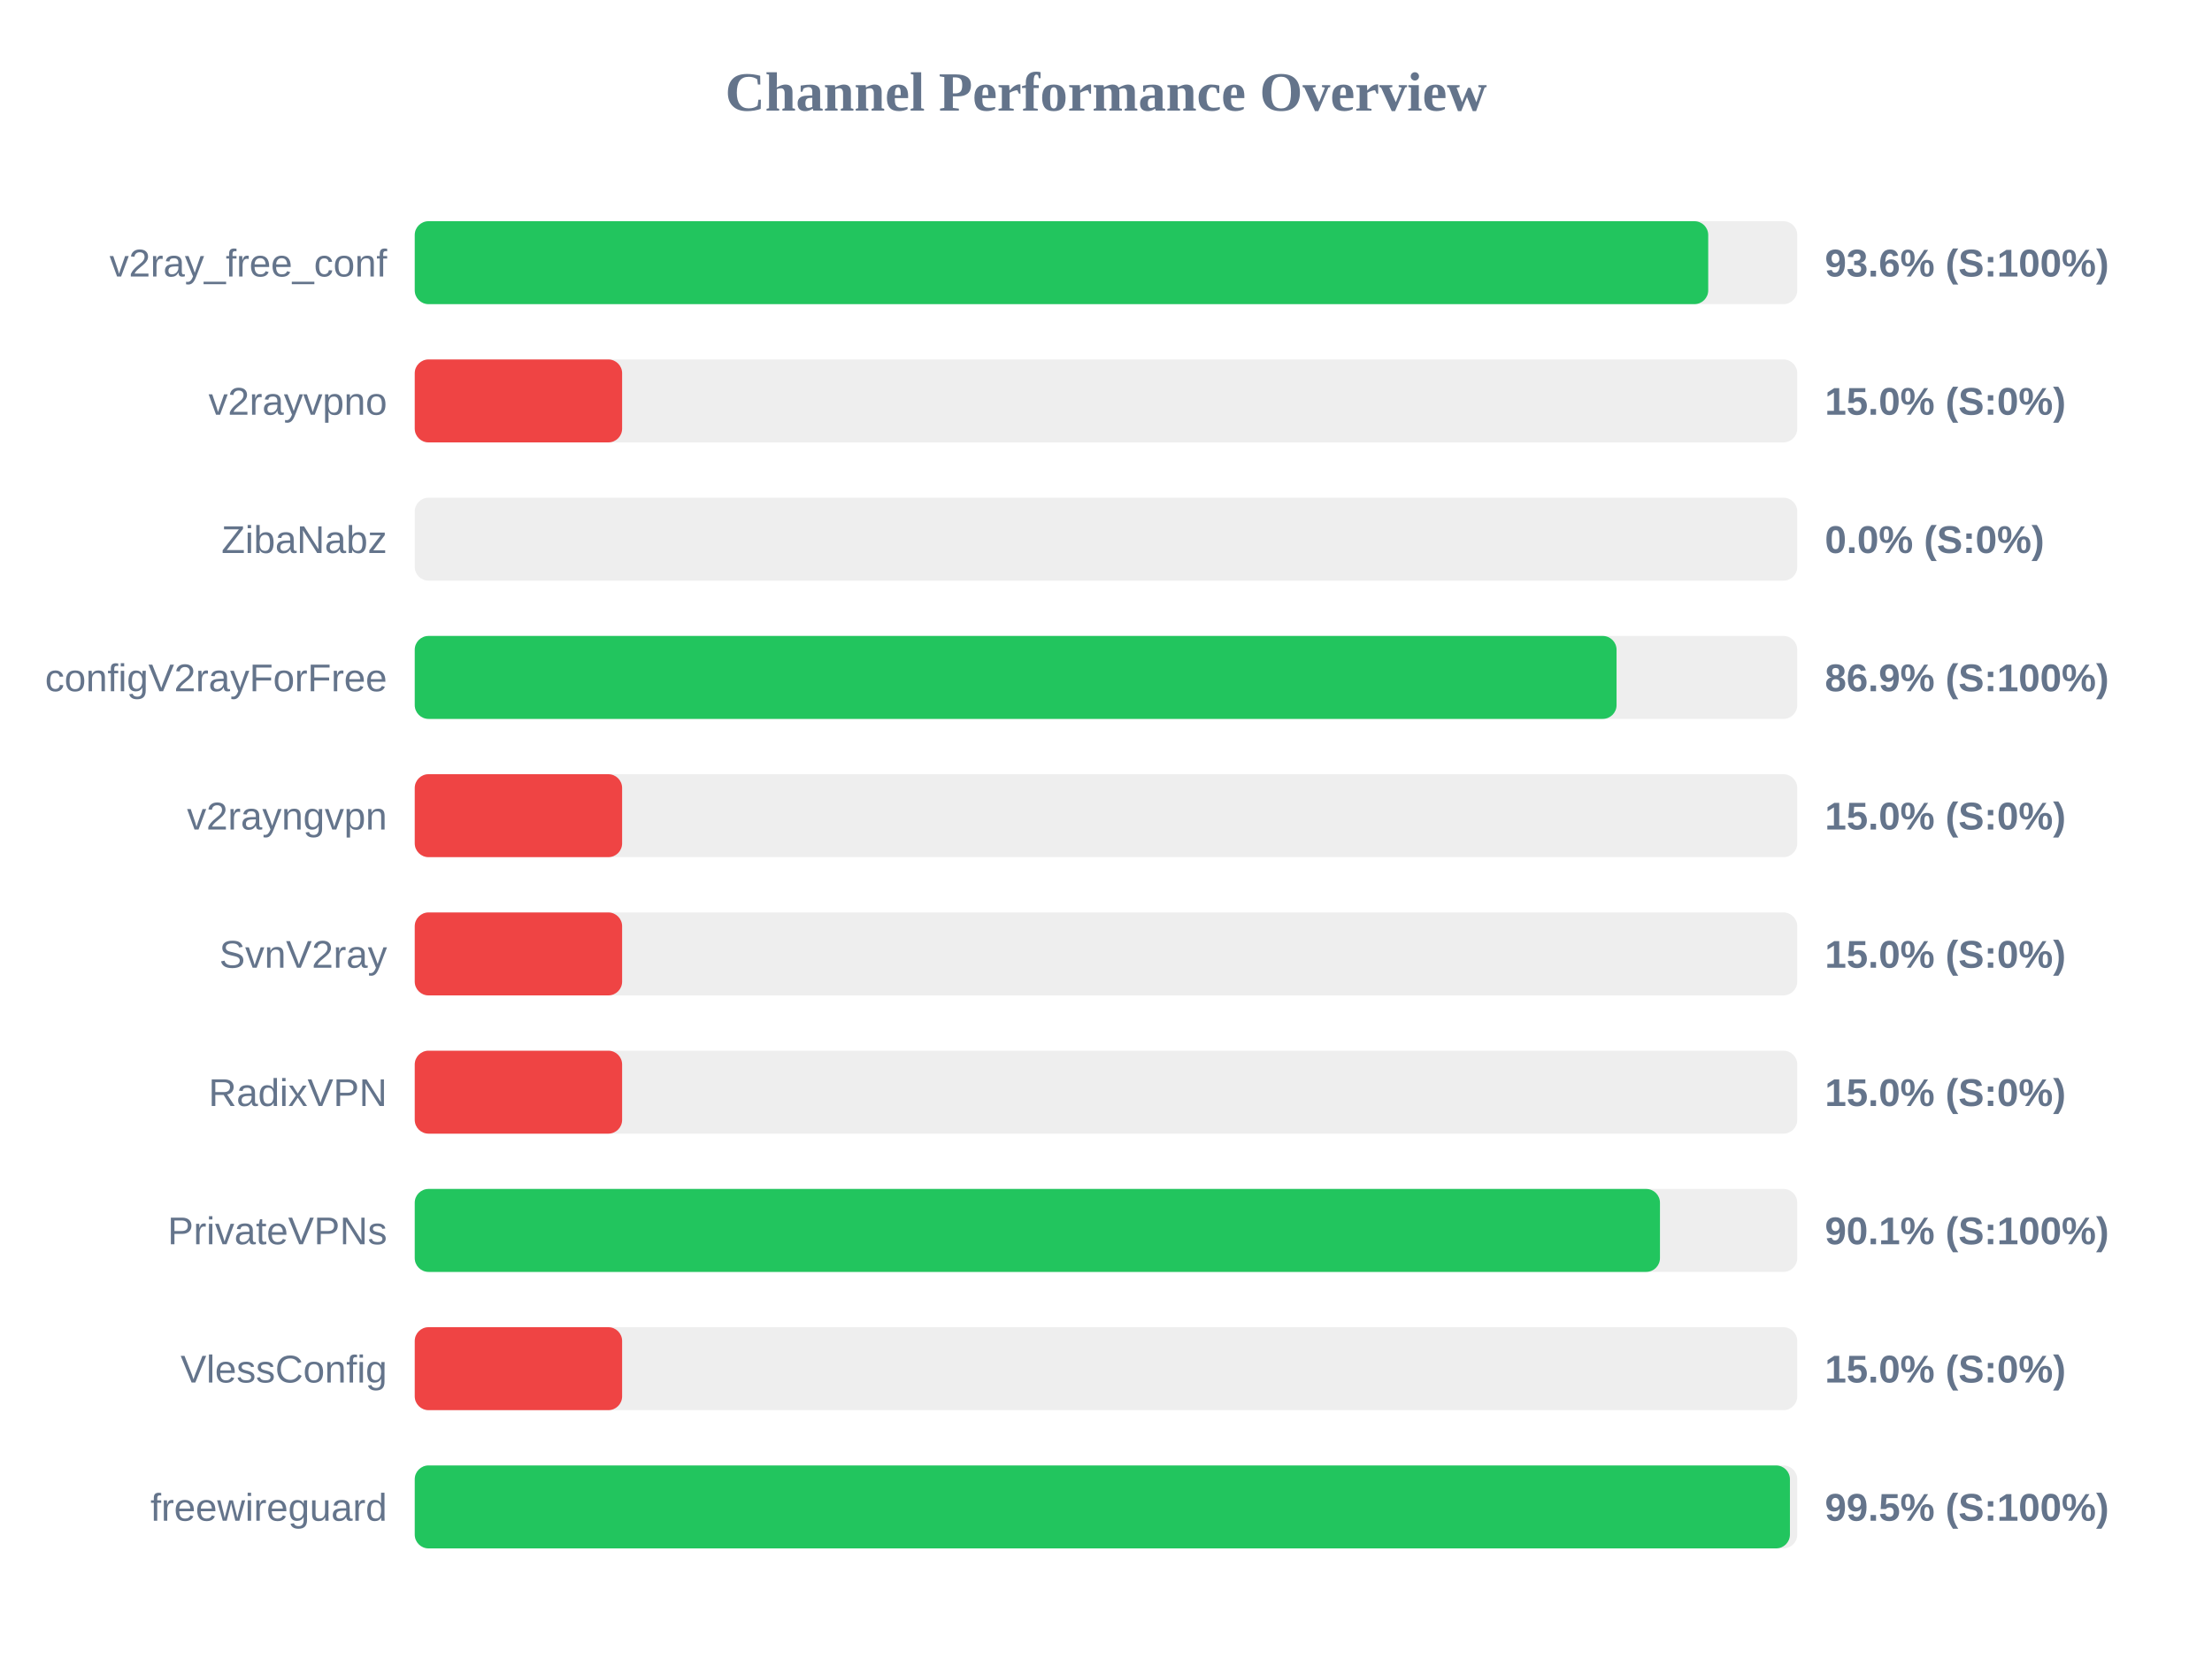
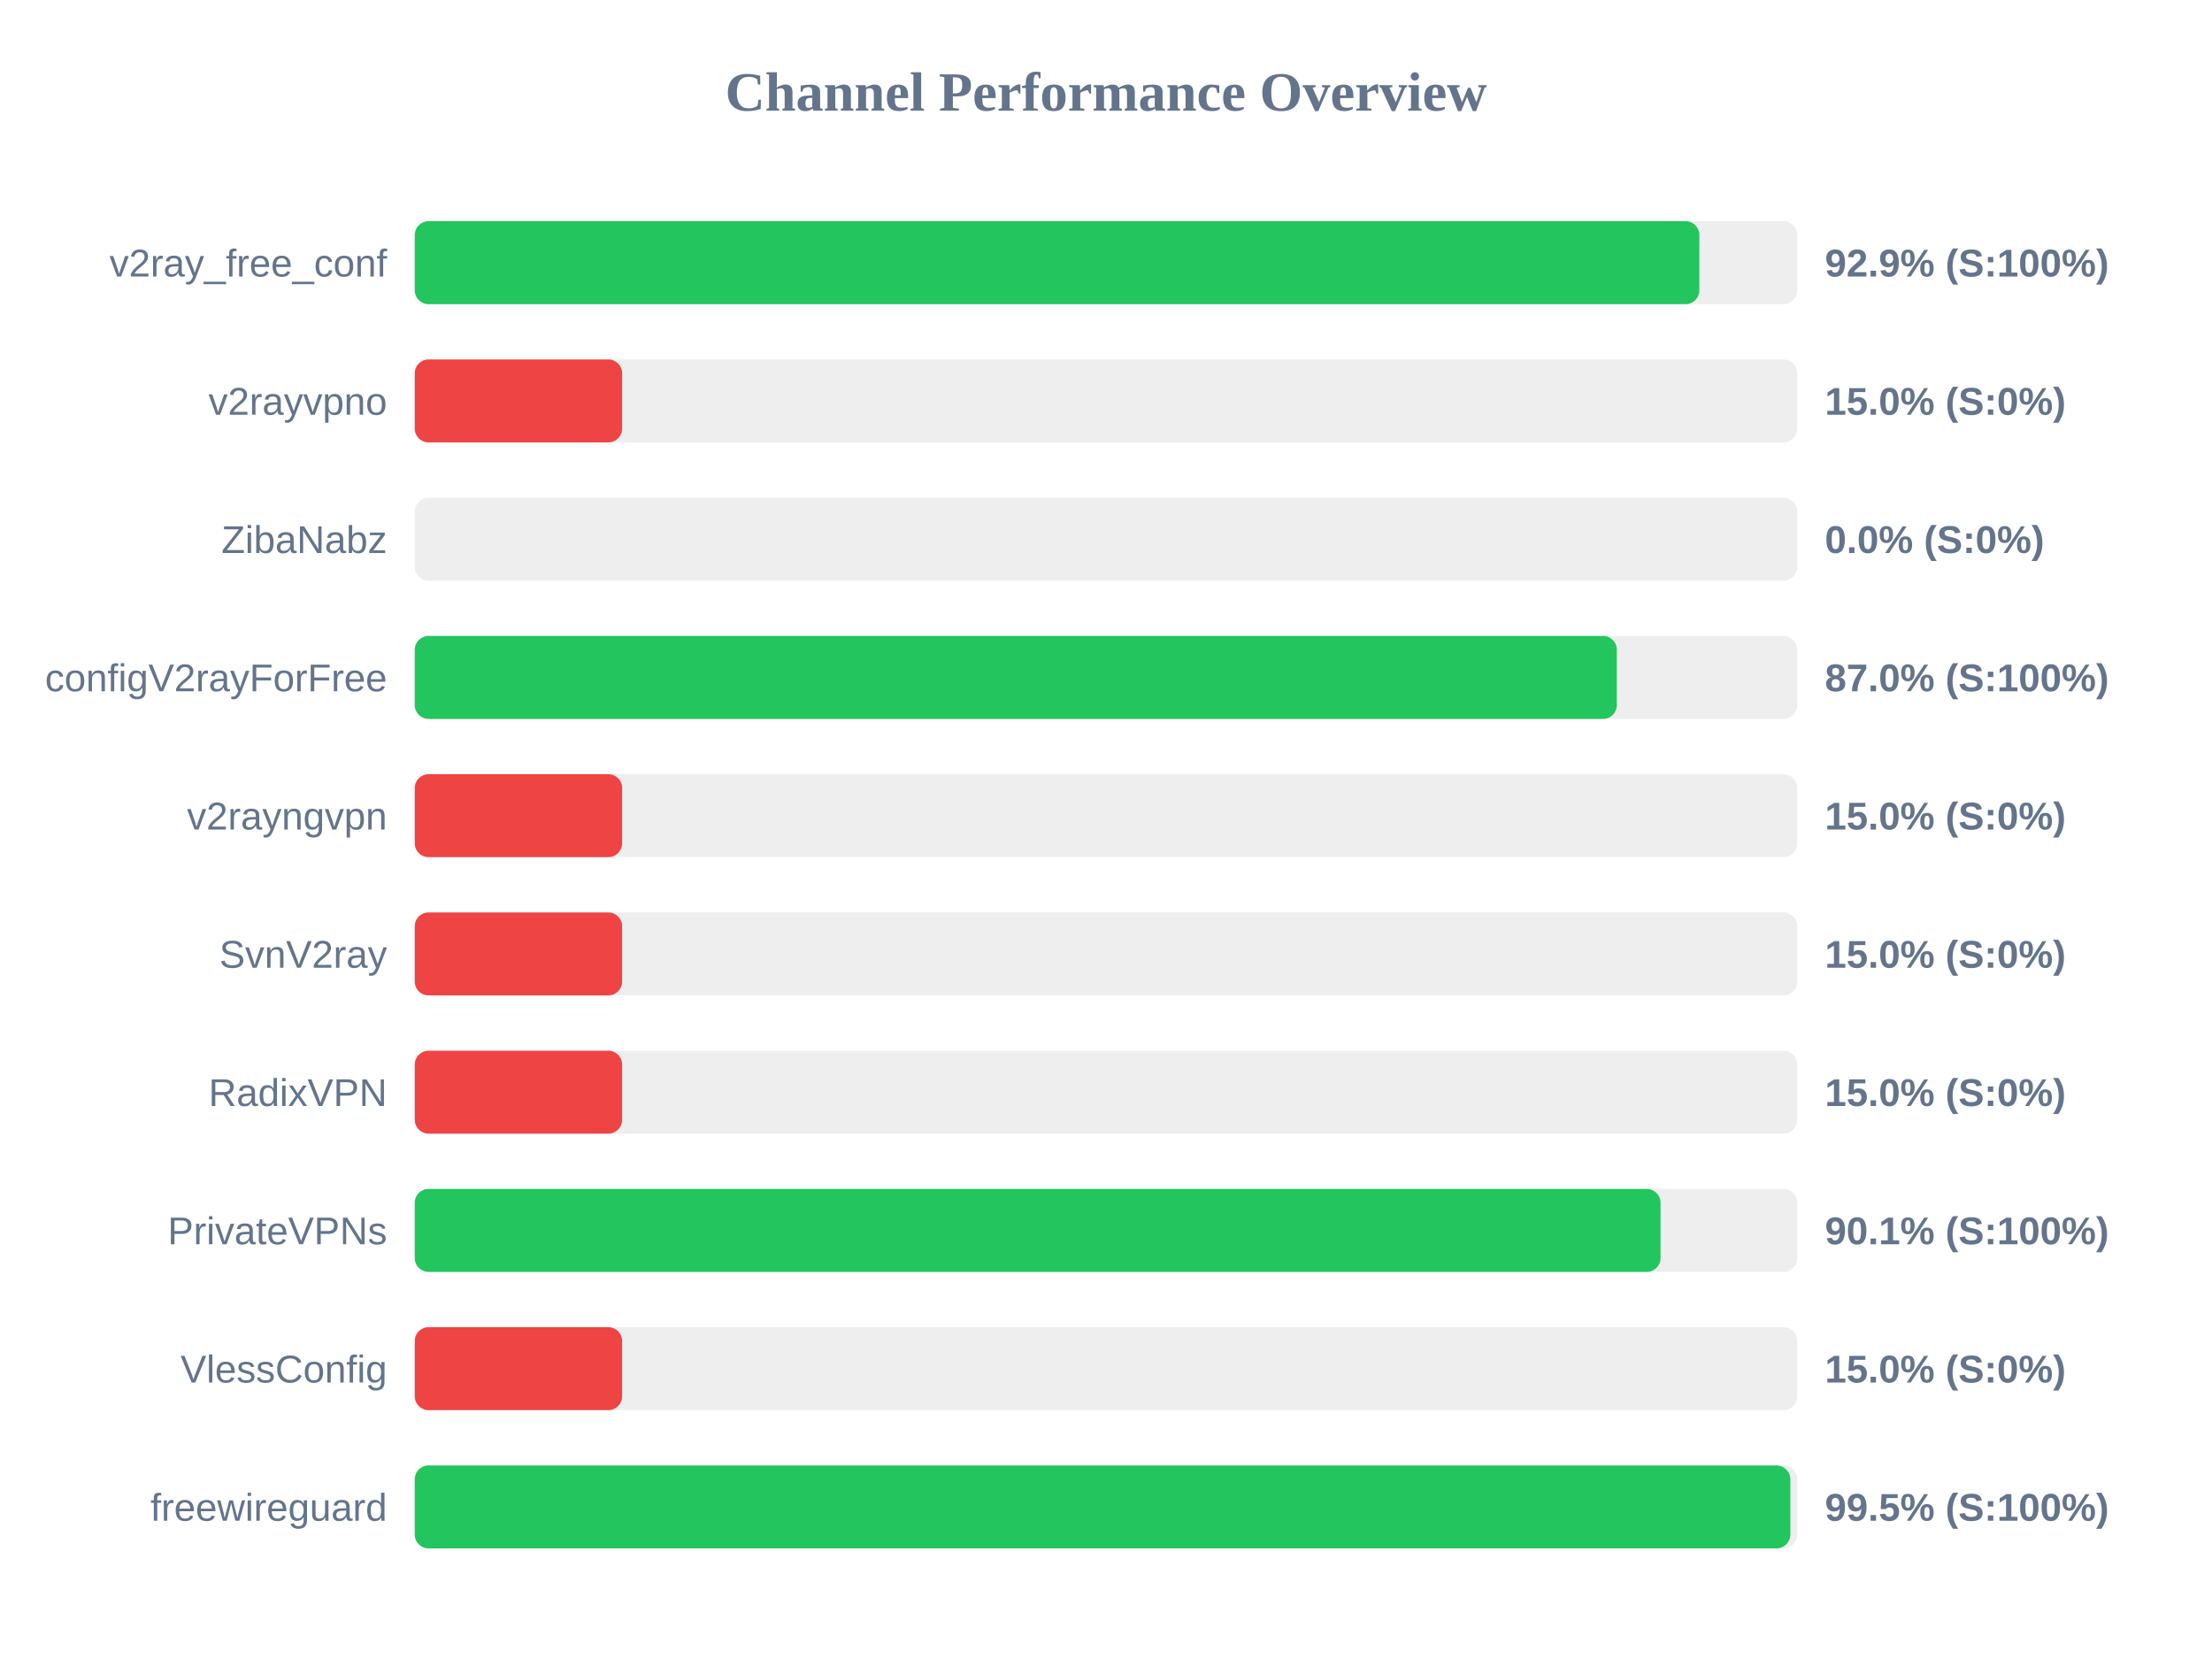
<svg xmlns="http://www.w3.org/2000/svg" width="800" height="600" version="1.1">
  <style>
        .row { font: 14px Arial; fill: #64748b; }
        .score { font: bold 14px Arial; fill: #64748b; }
    </style>
  <text x="400" y="40" text-anchor="middle" font-size="20px" font-weight="bold" fill="#64748b">Channel Performance Overview</text>
  <rect x="150" y="80" width="500" height="30" fill="#eee" rx="5" />
-   <rect x="150" y="80" width="467.8" height="30" fill="#22c55e" rx="5" />
+   <rect x="150" y="80" width="464.6" height="30" fill="#22c55e" rx="5" />
  <text x="140" y="100" text-anchor="end" class="row">v2ray_free_conf</text>
-   <text x="660" y="100" text-anchor="start" class="score">93.6% (S:100%)</text>
+   <text x="660" y="100" text-anchor="start" class="score">92.9% (S:100%)</text>
  <rect x="150" y="130" width="500" height="30" fill="#eee" rx="5" />
  <rect x="150" y="130" width="75.0" height="30" fill="#ef4444" rx="5" />
  <text x="140" y="150" text-anchor="end" class="row">v2rayvpno</text>
  <text x="660" y="150" text-anchor="start" class="score">15.0% (S:0%)</text>
  <rect x="150" y="180" width="500" height="30" fill="#eee" rx="5" />
  <rect x="150" y="180" width="0.0" height="30" fill="#ef4444" rx="5" />
  <text x="140" y="200" text-anchor="end" class="row">ZibaNabz</text>
  <text x="660" y="200" text-anchor="start" class="score">0.0% (S:0%)</text>
  <rect x="150" y="230" width="500" height="30" fill="#eee" rx="5" />
-   <rect x="150" y="230" width="434.65" height="30" fill="#22c55e" rx="5" />
+   <rect x="150" y="230" width="434.75" height="30" fill="#22c55e" rx="5" />
  <text x="140" y="250" text-anchor="end" class="row">configV2rayForFree</text>
-   <text x="660" y="250" text-anchor="start" class="score">86.9% (S:100%)</text>
+   <text x="660" y="250" text-anchor="start" class="score">87.0% (S:100%)</text>
  <rect x="150" y="280" width="500" height="30" fill="#eee" rx="5" />
  <rect x="150" y="280" width="75.0" height="30" fill="#ef4444" rx="5" />
  <text x="140" y="300" text-anchor="end" class="row">v2rayngvpn</text>
  <text x="660" y="300" text-anchor="start" class="score">15.0% (S:0%)</text>
  <rect x="150" y="330" width="500" height="30" fill="#eee" rx="5" />
  <rect x="150" y="330" width="75.0" height="30" fill="#ef4444" rx="5" />
  <text x="140" y="350" text-anchor="end" class="row">SvnV2ray</text>
  <text x="660" y="350" text-anchor="start" class="score">15.0% (S:0%)</text>
  <rect x="150" y="380" width="500" height="30" fill="#eee" rx="5" />
  <rect x="150" y="380" width="75.0" height="30" fill="#ef4444" rx="5" />
  <text x="140" y="400" text-anchor="end" class="row">RadixVPN</text>
  <text x="660" y="400" text-anchor="start" class="score">15.0% (S:0%)</text>
  <rect x="150" y="430" width="500" height="30" fill="#eee" rx="5" />
-   <rect x="150" y="430" width="450.35" height="30" fill="#22c55e" rx="5" />
+   <rect x="150" y="430" width="450.55" height="30" fill="#22c55e" rx="5" />
  <text x="140" y="450" text-anchor="end" class="row">PrivateVPNs</text>
  <text x="660" y="450" text-anchor="start" class="score">90.1% (S:100%)</text>
  <rect x="150" y="480" width="500" height="30" fill="#eee" rx="5" />
  <rect x="150" y="480" width="75.0" height="30" fill="#ef4444" rx="5" />
  <text x="140" y="500" text-anchor="end" class="row">VlessConfig</text>
  <text x="660" y="500" text-anchor="start" class="score">15.0% (S:0%)</text>
  <rect x="150" y="530" width="500" height="30" fill="#eee" rx="5" />
-   <rect x="150" y="530" width="497.35" height="30" fill="#22c55e" rx="5" />
+   <rect x="150" y="530" width="497.5" height="30" fill="#22c55e" rx="5" />
  <text x="140" y="550" text-anchor="end" class="row">freewireguard</text>
  <text x="660" y="550" text-anchor="start" class="score">99.5% (S:100%)</text>
</svg>
